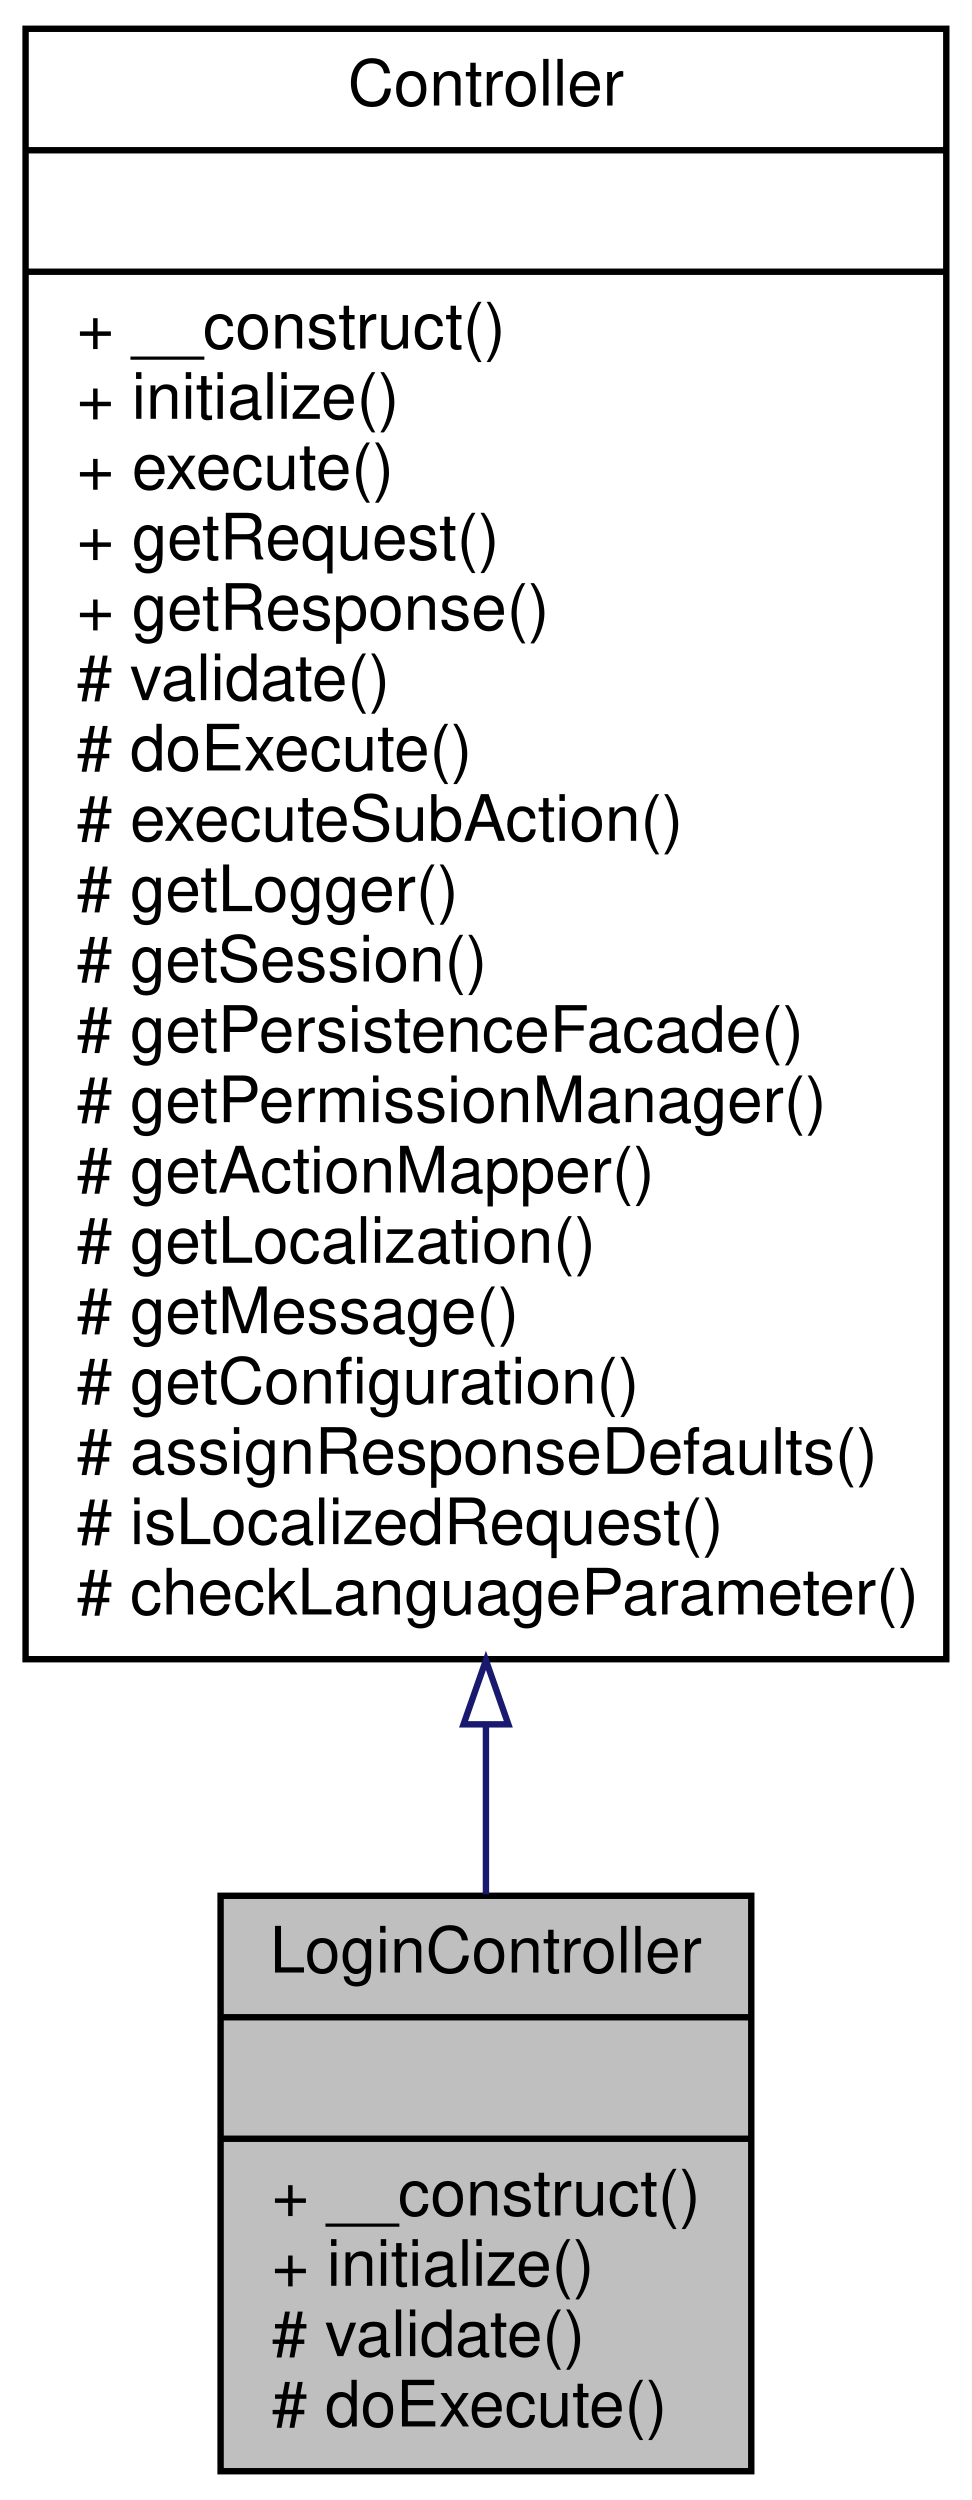
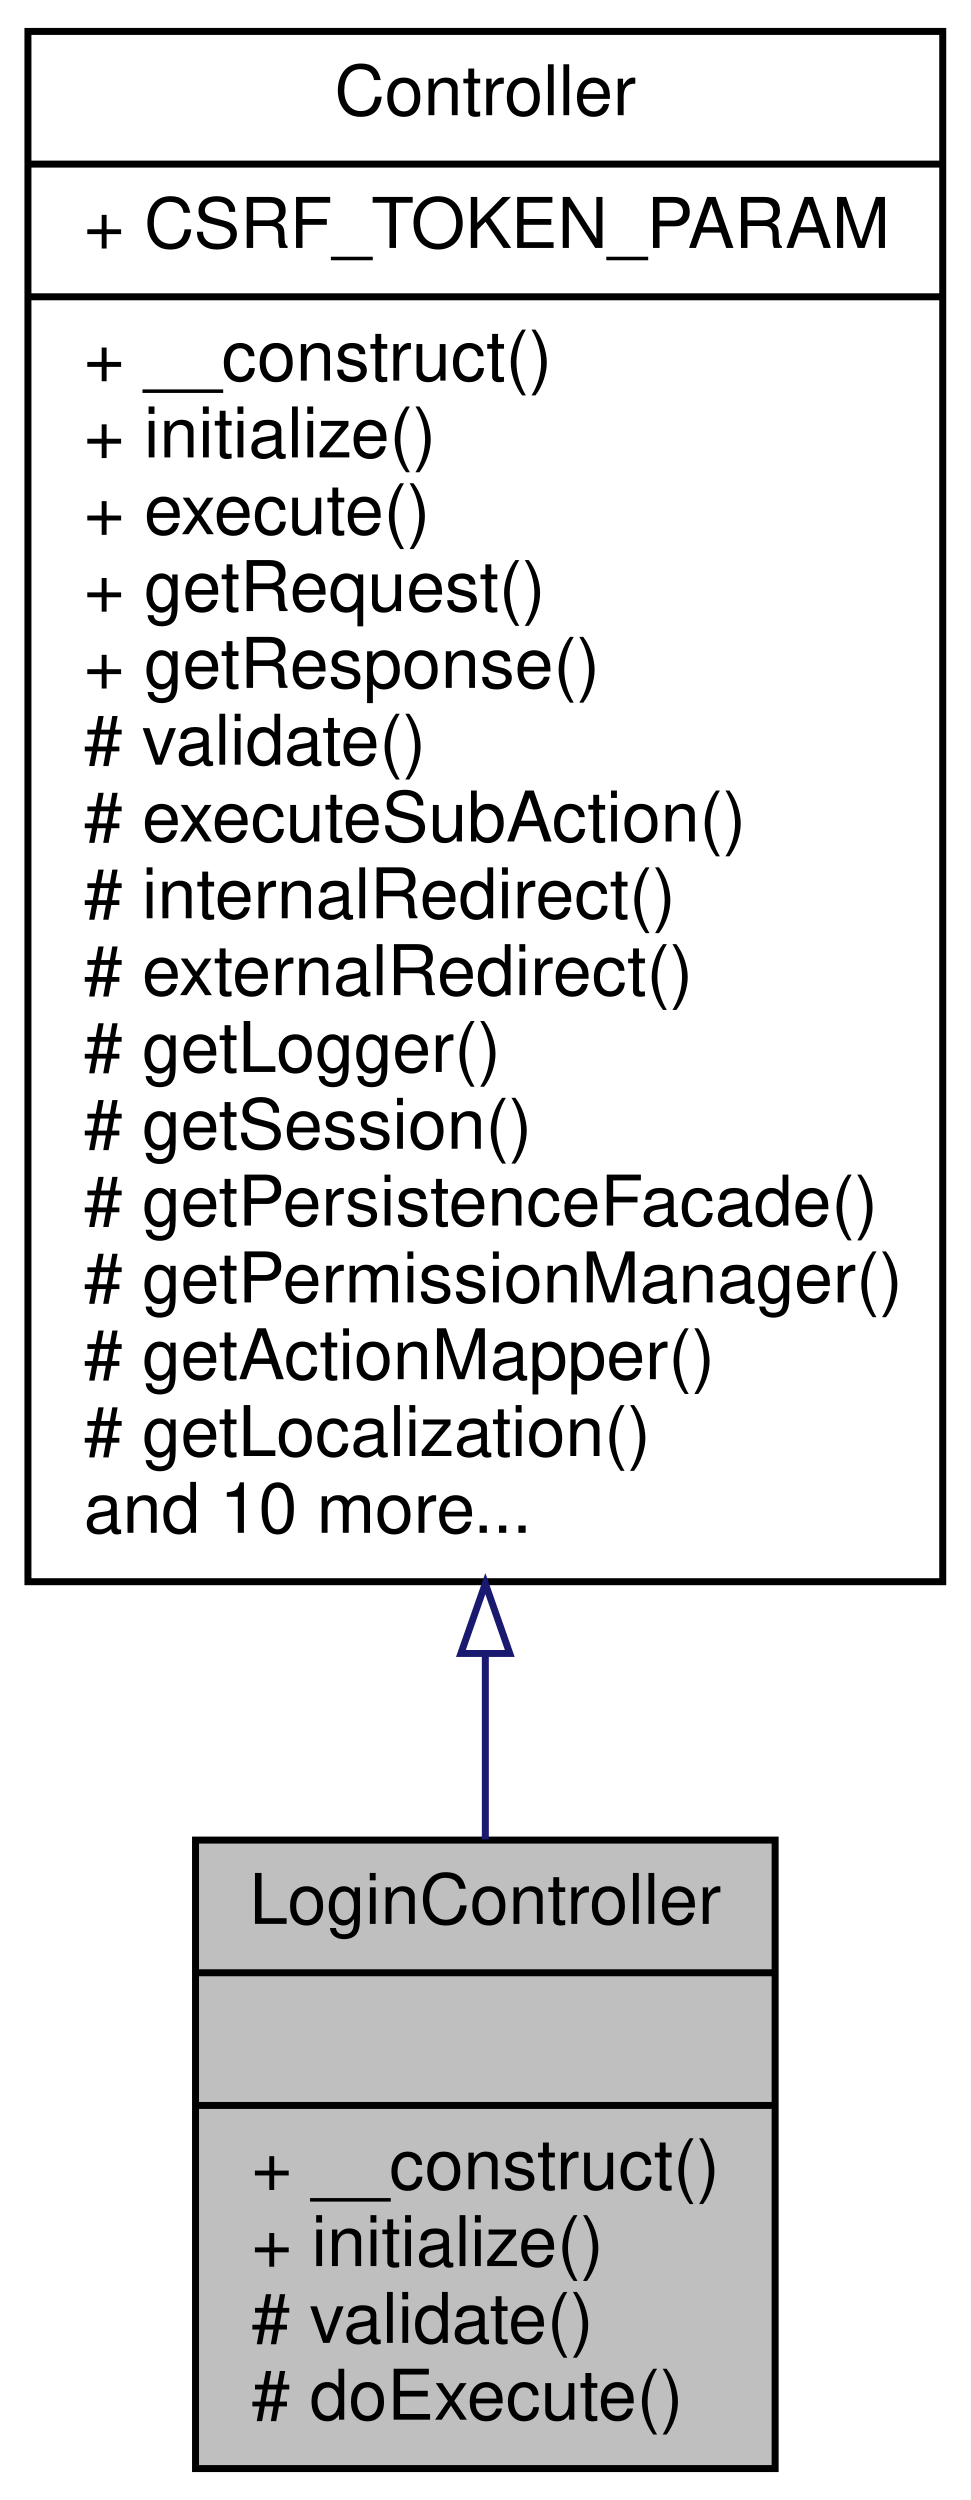
- <svg xmlns="http://www.w3.org/2000/svg" xmlns:xlink="http://www.w3.org/1999/xlink" width="152pt" height="391pt" viewBox="0.00 0.00 152.00 391.00">
-   <g id="graph0" class="graph" transform="scale(1 1) rotate(0) translate(4 387)">
-     <polygon fill="white" stroke="none" points="-4,4 -4,-387 148,-387 148,4 -4,4" />
+ <svg xmlns="http://www.w3.org/2000/svg" xmlns:xlink="http://www.w3.org/1999/xlink" width="139pt" height="358pt" viewBox="0.00 0.00 139.00 358.00">
+   <g id="graph0" class="graph" transform="scale(1 1) rotate(0) translate(4 354)">
+     <polygon fill="white" stroke="none" points="-4,4 -4,-354 135,-354 135,4 -4,4" />
    <g id="node1" class="node">
-       <polygon fill="#bfbfbf" stroke="black" points="30.5,-0.5 30.5,-90.5 113.5,-90.5 113.5,-0.5 30.5,-0.5" />
-       <text text-anchor="middle" x="72" y="-78.5" font-family="Helvetica,sans-Serif" font-size="10.00">LoginController</text>
-       <polyline fill="none" stroke="black" points="30.5,-71.5 113.5,-71.5 " />
-       <text text-anchor="middle" x="72" y="-59.5" font-family="Helvetica,sans-Serif" font-size="10.00"> </text>
-       <polyline fill="none" stroke="black" points="30.5,-52.5 113.5,-52.5 " />
-       <text text-anchor="start" x="38.5" y="-40.5" font-family="Helvetica,sans-Serif" font-size="10.00">+ __construct()</text>
-       <text text-anchor="start" x="38.5" y="-29.5" font-family="Helvetica,sans-Serif" font-size="10.00">+ initialize()</text>
-       <text text-anchor="start" x="38.5" y="-18.5" font-family="Helvetica,sans-Serif" font-size="10.00"># validate()</text>
-       <text text-anchor="start" x="38.5" y="-7.5" font-family="Helvetica,sans-Serif" font-size="10.00"># doExecute()</text>
+       <polygon fill="#bfbfbf" stroke="black" points="24,-0.5 24,-90.5 107,-90.5 107,-0.5 24,-0.5" />
+       <text text-anchor="middle" x="65.5" y="-78.5" font-family="Helvetica,sans-Serif" font-size="10.00">LoginController</text>
+       <polyline fill="none" stroke="black" points="24,-71.5 107,-71.5 " />
+       <text text-anchor="middle" x="65.5" y="-59.5" font-family="Helvetica,sans-Serif" font-size="10.00"> </text>
+       <polyline fill="none" stroke="black" points="24,-52.5 107,-52.5 " />
+       <text text-anchor="start" x="32" y="-40.5" font-family="Helvetica,sans-Serif" font-size="10.00">+ __construct()</text>
+       <text text-anchor="start" x="32" y="-29.5" font-family="Helvetica,sans-Serif" font-size="10.00">+ initialize()</text>
+       <text text-anchor="start" x="32" y="-18.5" font-family="Helvetica,sans-Serif" font-size="10.00"># validate()</text>
+       <text text-anchor="start" x="32" y="-7.5" font-family="Helvetica,sans-Serif" font-size="10.00"># doExecute()</text>
    </g>
    <g id="node2" class="node">
      <g id="a_node2">
        <a xlink:href="classwcmf_1_1lib_1_1presentation_1_1_controller.html" target="_top" xlink:title="Controller is the base class of all controllers. ">
-           <polygon fill="white" stroke="black" points="0,-127.5 0,-382.5 144,-382.5 144,-127.5 0,-127.5" />
-           <text text-anchor="middle" x="72" y="-370.5" font-family="Helvetica,sans-Serif" font-size="10.00">Controller</text>
-           <polyline fill="none" stroke="black" points="0,-363.5 144,-363.5 " />
-           <text text-anchor="middle" x="72" y="-351.5" font-family="Helvetica,sans-Serif" font-size="10.00"> </text>
-           <polyline fill="none" stroke="black" points="0,-344.5 144,-344.5 " />
-           <text text-anchor="start" x="8" y="-332.5" font-family="Helvetica,sans-Serif" font-size="10.00">+ __construct()</text>
-           <text text-anchor="start" x="8" y="-321.5" font-family="Helvetica,sans-Serif" font-size="10.00">+ initialize()</text>
-           <text text-anchor="start" x="8" y="-310.5" font-family="Helvetica,sans-Serif" font-size="10.00">+ execute()</text>
-           <text text-anchor="start" x="8" y="-299.5" font-family="Helvetica,sans-Serif" font-size="10.00">+ getRequest()</text>
-           <text text-anchor="start" x="8" y="-288.5" font-family="Helvetica,sans-Serif" font-size="10.00">+ getResponse()</text>
-           <text text-anchor="start" x="8" y="-277.5" font-family="Helvetica,sans-Serif" font-size="10.00"># validate()</text>
-           <text text-anchor="start" x="8" y="-266.5" font-family="Helvetica,sans-Serif" font-size="10.00"># doExecute()</text>
-           <text text-anchor="start" x="8" y="-255.5" font-family="Helvetica,sans-Serif" font-size="10.00"># executeSubAction()</text>
-           <text text-anchor="start" x="8" y="-244.5" font-family="Helvetica,sans-Serif" font-size="10.00"># getLogger()</text>
-           <text text-anchor="start" x="8" y="-233.5" font-family="Helvetica,sans-Serif" font-size="10.00"># getSession()</text>
-           <text text-anchor="start" x="8" y="-222.5" font-family="Helvetica,sans-Serif" font-size="10.00"># getPersistenceFacade()</text>
-           <text text-anchor="start" x="8" y="-211.5" font-family="Helvetica,sans-Serif" font-size="10.00"># getPermissionManager()</text>
-           <text text-anchor="start" x="8" y="-200.5" font-family="Helvetica,sans-Serif" font-size="10.00"># getActionMapper()</text>
-           <text text-anchor="start" x="8" y="-189.5" font-family="Helvetica,sans-Serif" font-size="10.00"># getLocalization()</text>
-           <text text-anchor="start" x="8" y="-178.5" font-family="Helvetica,sans-Serif" font-size="10.00"># getMessage()</text>
-           <text text-anchor="start" x="8" y="-167.5" font-family="Helvetica,sans-Serif" font-size="10.00"># getConfiguration()</text>
-           <text text-anchor="start" x="8" y="-156.5" font-family="Helvetica,sans-Serif" font-size="10.00"># assignResponseDefaults()</text>
-           <text text-anchor="start" x="8" y="-145.5" font-family="Helvetica,sans-Serif" font-size="10.00"># isLocalizedRequest()</text>
-           <text text-anchor="start" x="8" y="-134.5" font-family="Helvetica,sans-Serif" font-size="10.00"># checkLanguageParameter()</text>
+           <polygon fill="white" stroke="black" points="0,-127.5 0,-349.5 131,-349.5 131,-127.5 0,-127.5" />
+           <text text-anchor="middle" x="65.5" y="-337.5" font-family="Helvetica,sans-Serif" font-size="10.00">Controller</text>
+           <polyline fill="none" stroke="black" points="0,-330.5 131,-330.5 " />
+           <text text-anchor="start" x="8" y="-318.5" font-family="Helvetica,sans-Serif" font-size="10.00">+ CSRF_TOKEN_PARAM</text>
+           <polyline fill="none" stroke="black" points="0,-311.5 131,-311.5 " />
+           <text text-anchor="start" x="8" y="-299.5" font-family="Helvetica,sans-Serif" font-size="10.00">+ __construct()</text>
+           <text text-anchor="start" x="8" y="-288.5" font-family="Helvetica,sans-Serif" font-size="10.00">+ initialize()</text>
+           <text text-anchor="start" x="8" y="-277.5" font-family="Helvetica,sans-Serif" font-size="10.00">+ execute()</text>
+           <text text-anchor="start" x="8" y="-266.5" font-family="Helvetica,sans-Serif" font-size="10.00">+ getRequest()</text>
+           <text text-anchor="start" x="8" y="-255.5" font-family="Helvetica,sans-Serif" font-size="10.00">+ getResponse()</text>
+           <text text-anchor="start" x="8" y="-244.5" font-family="Helvetica,sans-Serif" font-size="10.00"># validate()</text>
+           <text text-anchor="start" x="8" y="-233.5" font-family="Helvetica,sans-Serif" font-size="10.00"># executeSubAction()</text>
+           <text text-anchor="start" x="8" y="-222.5" font-family="Helvetica,sans-Serif" font-size="10.00"># internalRedirect()</text>
+           <text text-anchor="start" x="8" y="-211.5" font-family="Helvetica,sans-Serif" font-size="10.00"># externalRedirect()</text>
+           <text text-anchor="start" x="8" y="-200.5" font-family="Helvetica,sans-Serif" font-size="10.00"># getLogger()</text>
+           <text text-anchor="start" x="8" y="-189.5" font-family="Helvetica,sans-Serif" font-size="10.00"># getSession()</text>
+           <text text-anchor="start" x="8" y="-178.5" font-family="Helvetica,sans-Serif" font-size="10.00"># getPersistenceFacade()</text>
+           <text text-anchor="start" x="8" y="-167.5" font-family="Helvetica,sans-Serif" font-size="10.00"># getPermissionManager()</text>
+           <text text-anchor="start" x="8" y="-156.5" font-family="Helvetica,sans-Serif" font-size="10.00"># getActionMapper()</text>
+           <text text-anchor="start" x="8" y="-145.5" font-family="Helvetica,sans-Serif" font-size="10.00"># getLocalization()</text>
+           <text text-anchor="start" x="8" y="-134.5" font-family="Helvetica,sans-Serif" font-size="10.00">and 10 more...</text>
        </a>
      </g>
    </g>
    <g id="edge1" class="edge">
-       <path fill="none" stroke="midnightblue" d="M72,-117.088C72,-107.787 72,-98.884 72,-90.724" />
-       <polygon fill="none" stroke="midnightblue" points="68.5,-117.319 72,-127.319 75.5,-117.319 68.5,-117.319" />
+       <path fill="none" stroke="midnightblue" d="M65.5,-117.039C65.5,-107.757 65.5,-98.814 65.5,-90.595" />
+       <polygon fill="none" stroke="midnightblue" points="62,-117.224 65.5,-127.224 69,-117.224 62,-117.224" />
    </g>
  </g>
</svg>
